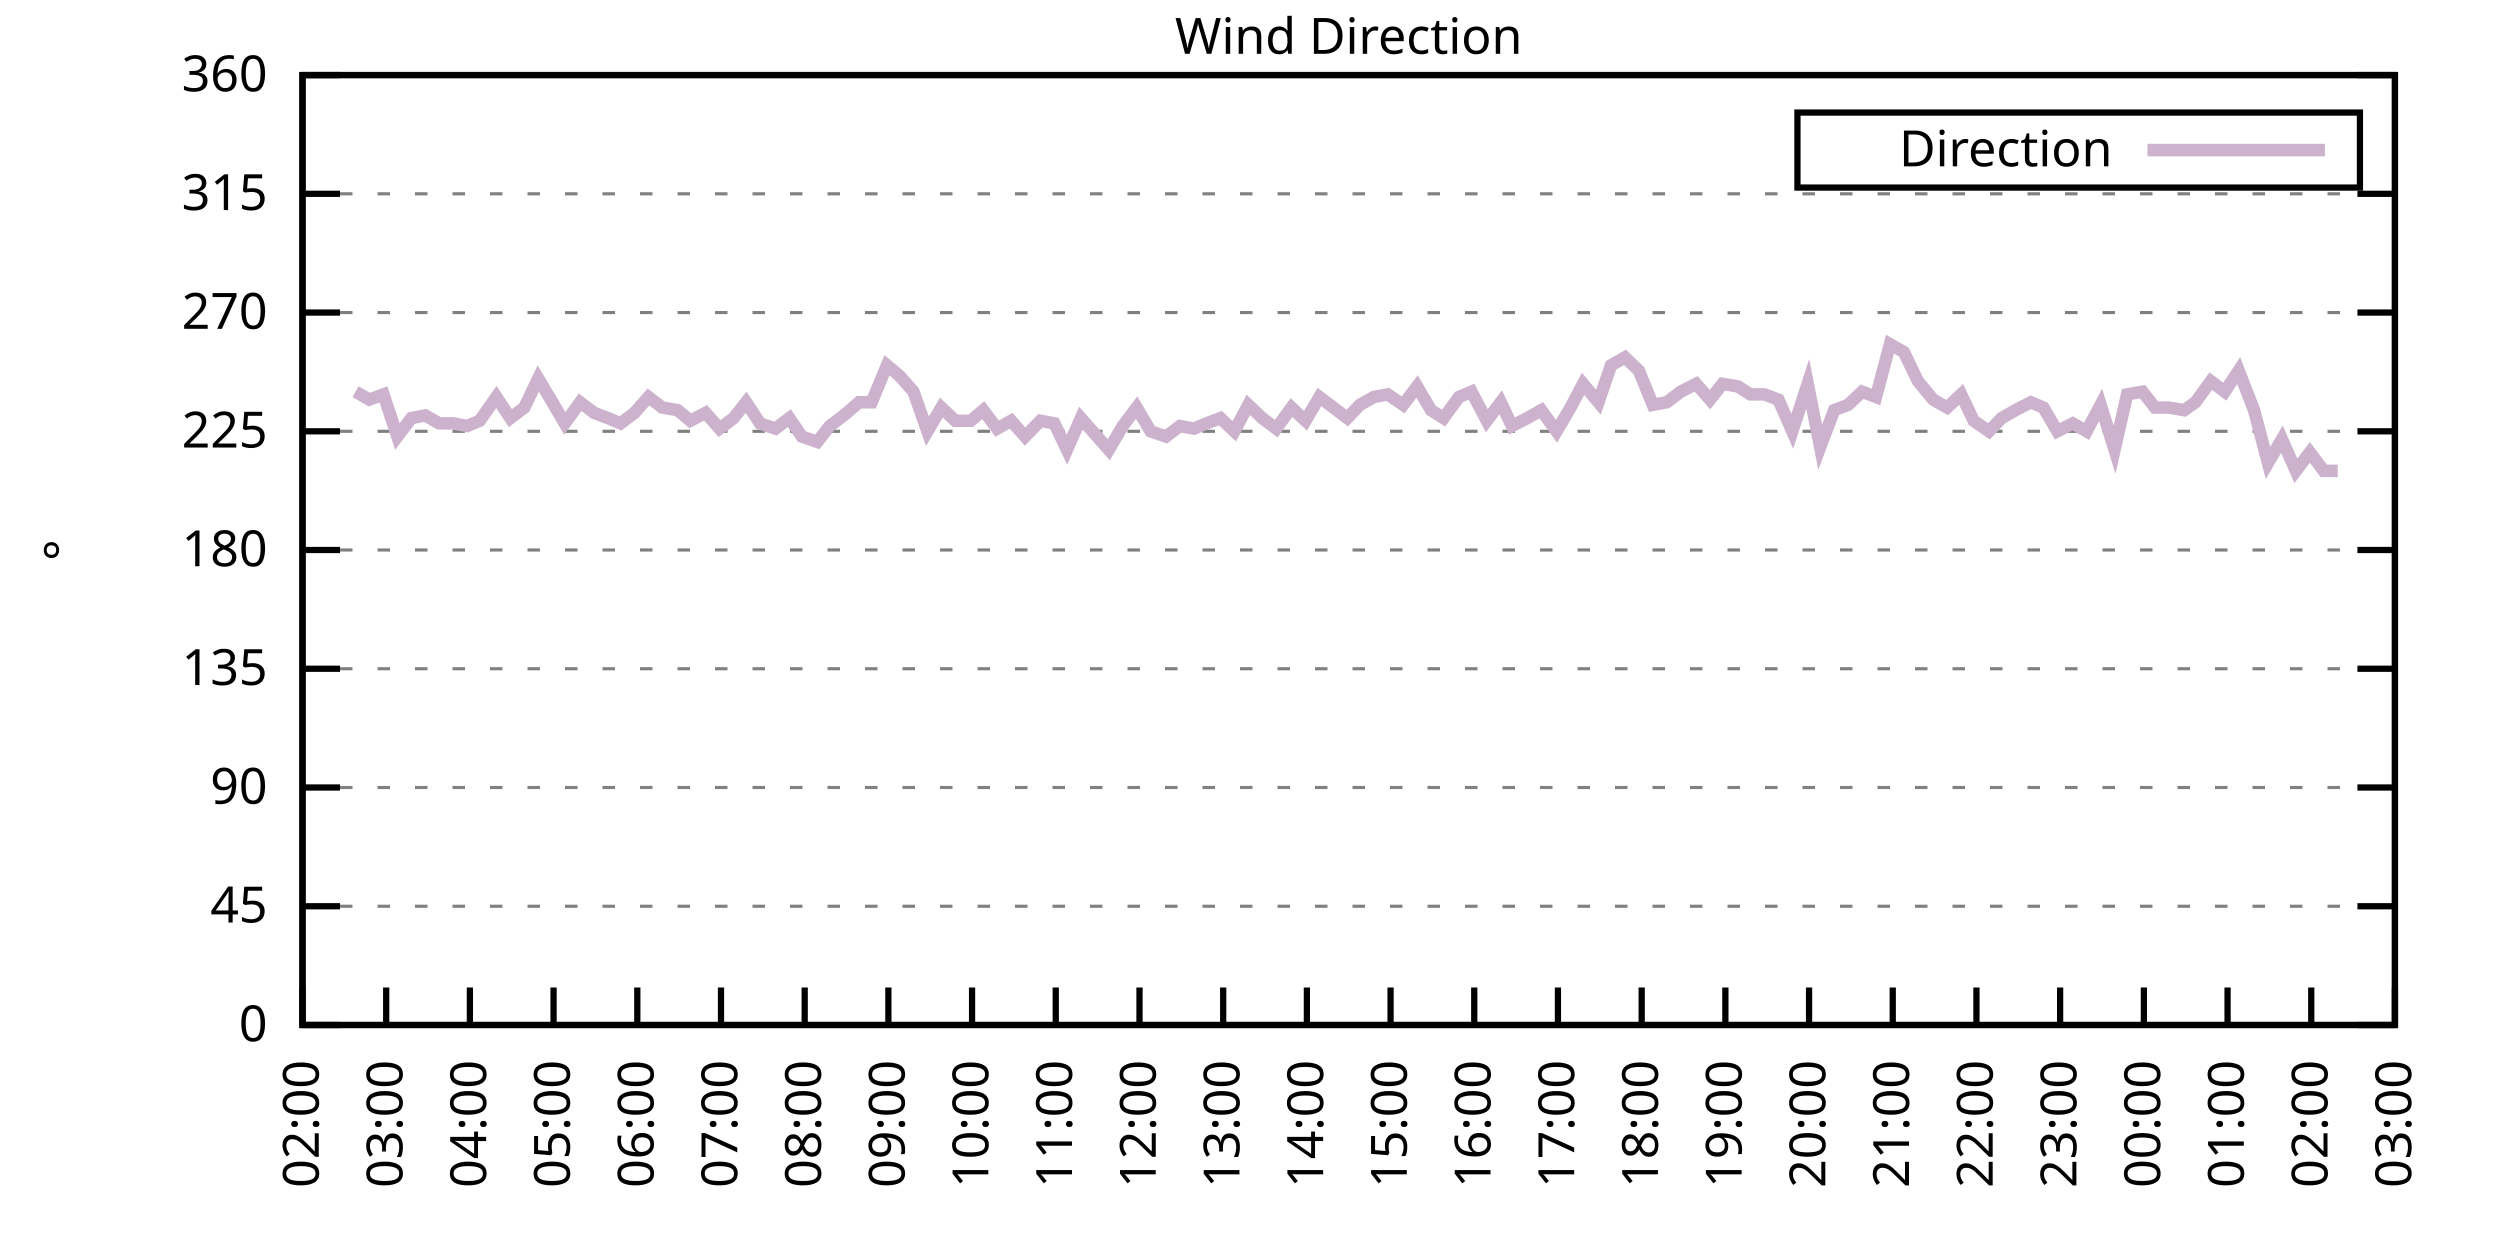
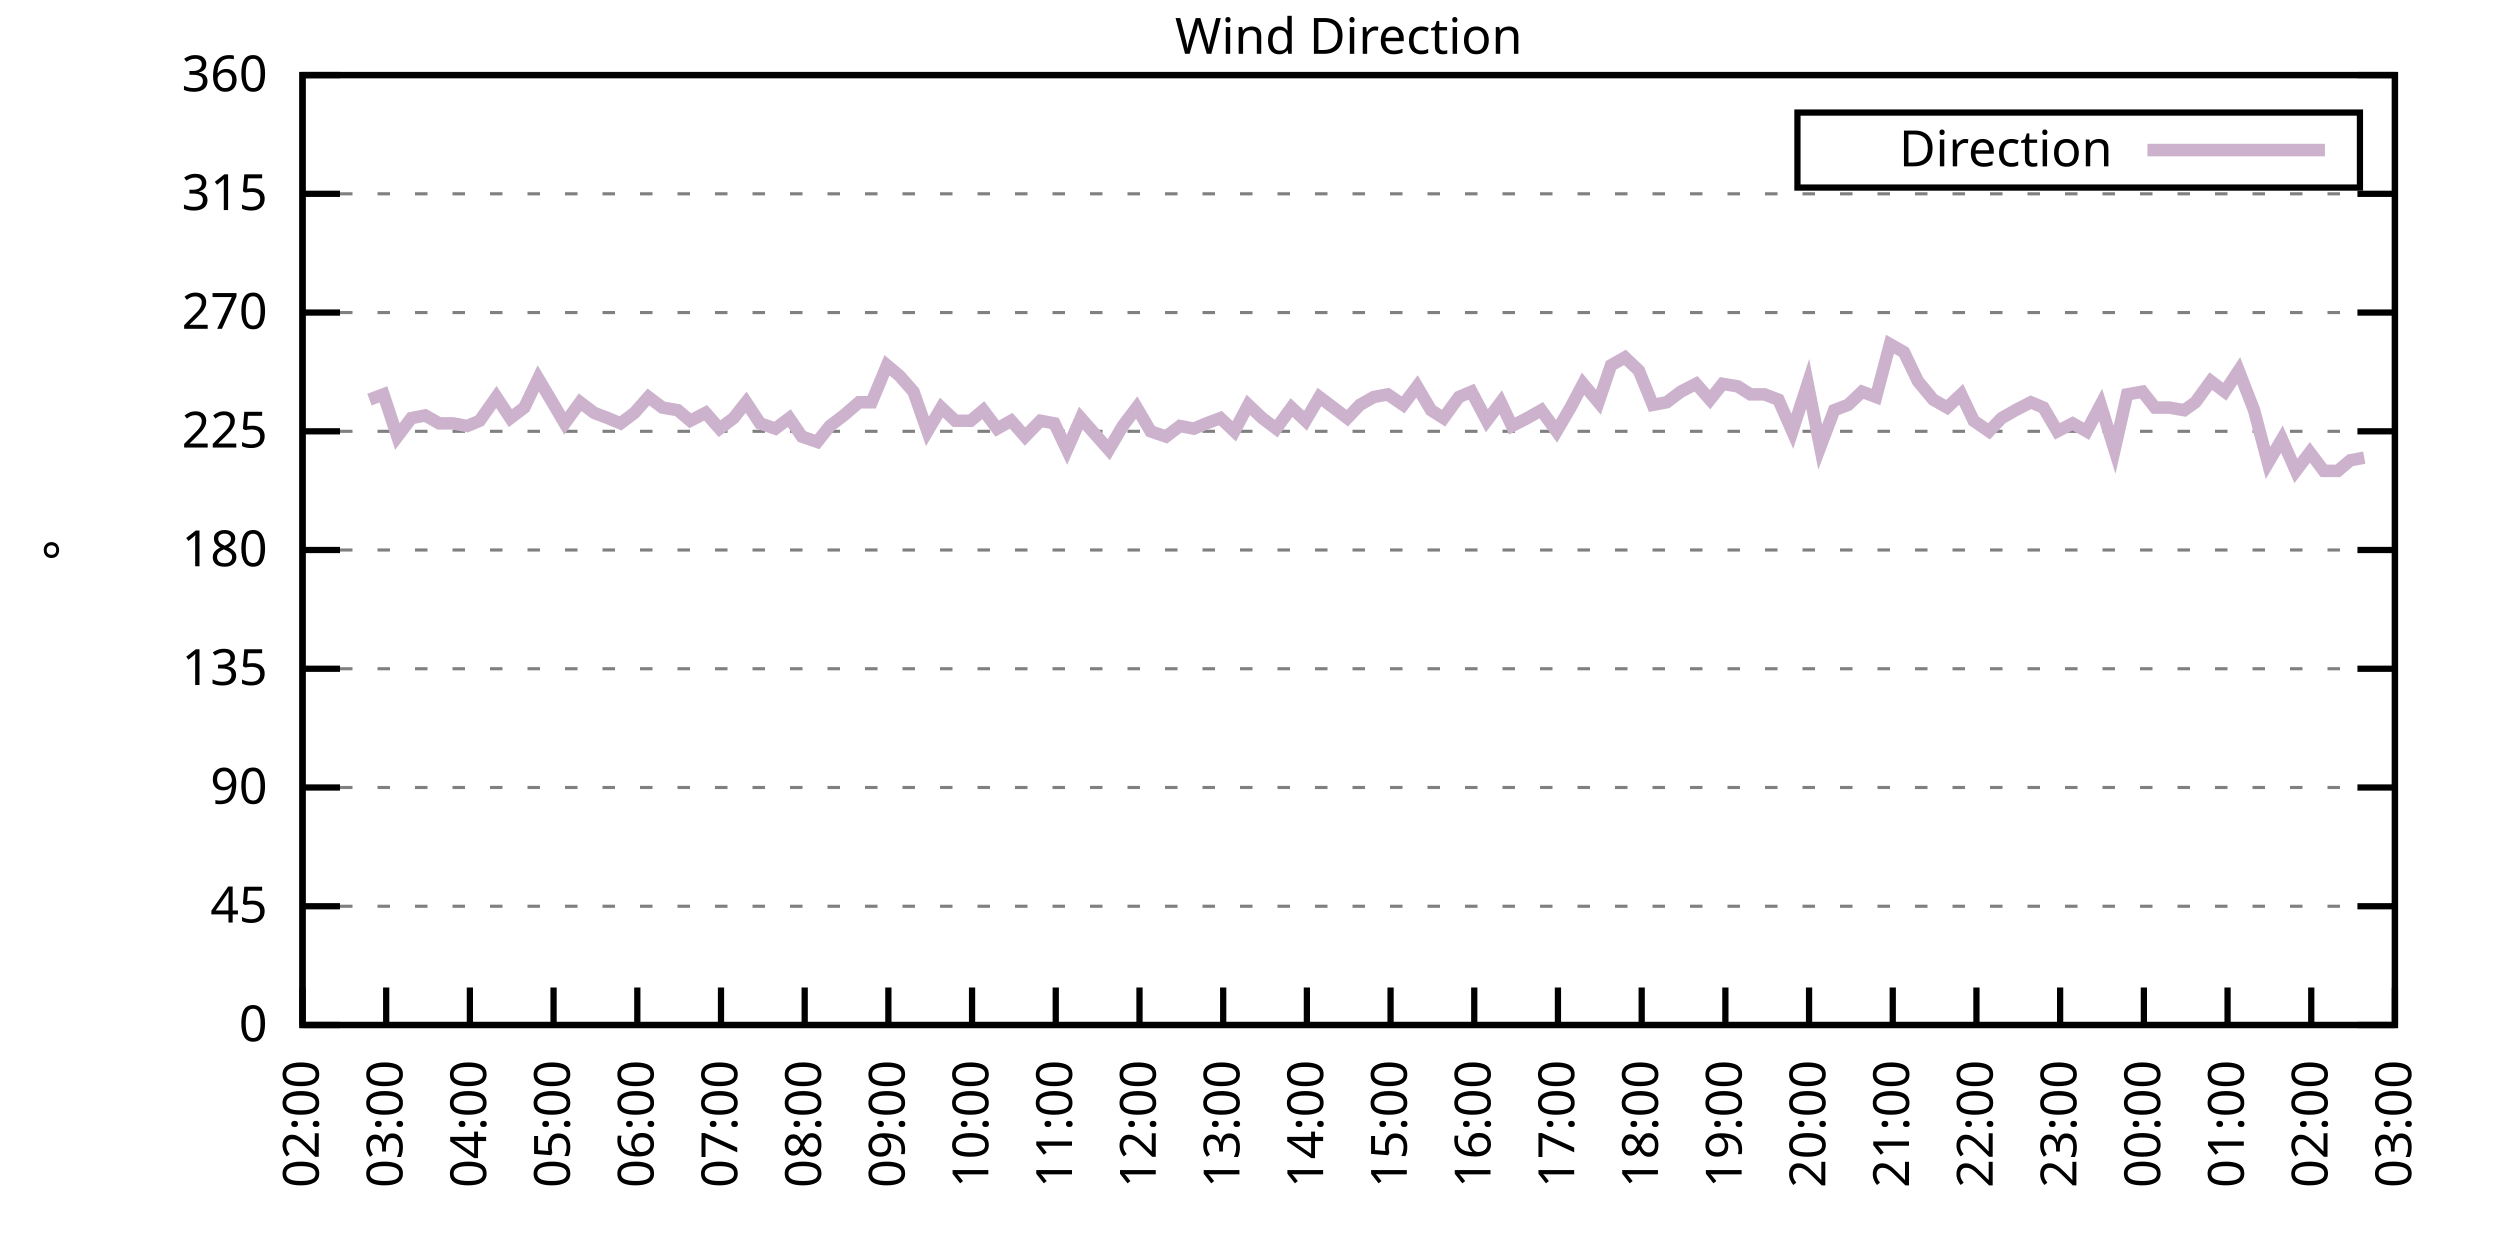
<svg xmlns="http://www.w3.org/2000/svg" xmlns:xlink="http://www.w3.org/1999/xlink" width="400" height="200" viewBox="0 0 400 200">
  <g id="gnuplot_canvas">
    <rect x="0" y="0" width="400" height="200" fill="none" />
    <defs>
      <circle id="gpDot" r="0.5" stroke-width="0.5" stroke="currentColor" />
      <path id="gpPt0" stroke-width="0.333" stroke="currentColor" d="M-1,0 h2 M0,-1 v2" />
      <path id="gpPt1" stroke-width="0.333" stroke="currentColor" d="M-1,-1 L1,1 M1,-1 L-1,1" />
      <path id="gpPt2" stroke-width="0.333" stroke="currentColor" d="M-1,0 L1,0 M0,-1 L0,1 M-1,-1 L1,1 M-1,1 L1,-1" />
      <rect id="gpPt3" stroke-width="0.333" stroke="currentColor" x="-1" y="-1" width="2" height="2" />
      <rect id="gpPt4" stroke-width="0.333" stroke="currentColor" fill="currentColor" x="-1" y="-1" width="2" height="2" />
      <circle id="gpPt5" stroke-width="0.333" stroke="currentColor" cx="0" cy="0" r="1" />
      <use xlink:href="#gpPt5" id="gpPt6" fill="currentColor" stroke="none" />
      <path id="gpPt7" stroke-width="0.333" stroke="currentColor" d="M0,-1.33 L-1.33,0.67 L1.33,0.67 z" />
      <use xlink:href="#gpPt7" id="gpPt8" fill="currentColor" stroke="none" />
      <use xlink:href="#gpPt7" id="gpPt9" stroke="currentColor" transform="rotate(180)" />
      <use xlink:href="#gpPt9" id="gpPt10" fill="currentColor" stroke="none" />
      <use xlink:href="#gpPt3" id="gpPt11" stroke="currentColor" transform="rotate(45)" />
      <use xlink:href="#gpPt11" id="gpPt12" fill="currentColor" stroke="none" />
      <path id="gpPt13" stroke-width="0.333" stroke="currentColor" d="M0,1.330 L1.265,0.411 L0.782,-1.067 L-0.782,-1.076 L-1.265,0.411 z" />
      <use xlink:href="#gpPt13" id="gpPt14" fill="currentColor" stroke="none" />
      <filter id="textbox" filterUnits="objectBoundingBox" x="0" y="0" height="1" width="1">
        <feFlood flood-color="white" flood-opacity="1" result="bgnd" />
        <feComposite in="SourceGraphic" in2="bgnd" operator="atop" />
      </filter>
      <filter id="greybox" filterUnits="objectBoundingBox" x="0" y="0" height="1" width="1">
        <feFlood flood-color="lightgrey" flood-opacity="1" result="grey" />
        <feComposite in="SourceGraphic" in2="grey" operator="atop" />
      </filter>
    </defs>
    <g fill="none" color="white" stroke="currentColor" stroke-width="1.00" stroke-linecap="butt" stroke-linejoin="miter">
</g>
    <g fill="none" color="black" stroke="currentColor" stroke-width="1.00" stroke-linecap="butt" stroke-linejoin="miter">
      <g stroke="none" shape-rendering="crispEdges">
        <polygon fill="rgb(255, 255, 255)" points="48.40,164.00 383.18,164.00 383.18,12.02 48.40,12.02 " />
      </g>
    </g>
    <g fill="none" color="black" stroke="currentColor" stroke-width="1.00" stroke-linecap="butt" stroke-linejoin="miter">
</g>
    <g fill="none" color="black" stroke="black" stroke-width="0.50" stroke-linecap="butt" stroke-linejoin="miter">
</g>
    <g fill="none" color="gray" stroke="currentColor" stroke-width="0.50" stroke-linecap="butt" stroke-linejoin="miter">
      <path stroke="gray" stroke-dasharray="2,4" class="gridline" d="M48.40,164.00 L383.19,164.00  " />
    </g>
    <g fill="none" color="gray" stroke="gray" stroke-width="1.00" stroke-linecap="butt" stroke-linejoin="miter">
</g>
    <g fill="none" color="black" stroke="currentColor" stroke-width="1.00" stroke-linecap="butt" stroke-linejoin="miter">
      <path stroke="black" d="M48.40,164.00 L54.40,164.00 M383.19,164.00 L377.19,164.00  " />
      <g transform="translate(42.80,166.60)" stroke="none" fill="black" font-family="Sans" font-size="8.00" text-anchor="end">
        <text>
          <tspan font-family="Sans"> 0</tspan>
        </text>
      </g>
    </g>
    <g fill="none" color="black" stroke="currentColor" stroke-width="1.00" stroke-linecap="butt" stroke-linejoin="miter">
</g>
    <g fill="none" color="black" stroke="black" stroke-width="0.50" stroke-linecap="butt" stroke-linejoin="miter">
</g>
    <g fill="none" color="gray" stroke="currentColor" stroke-width="0.50" stroke-linecap="butt" stroke-linejoin="miter">
      <path stroke="gray" stroke-dasharray="2,4" class="gridline" d="M48.40,145.00 L383.19,145.00  " />
    </g>
    <g fill="none" color="gray" stroke="gray" stroke-width="1.00" stroke-linecap="butt" stroke-linejoin="miter">
</g>
    <g fill="none" color="black" stroke="currentColor" stroke-width="1.00" stroke-linecap="butt" stroke-linejoin="miter">
      <path stroke="black" d="M48.40,145.00 L54.40,145.00 M383.19,145.00 L377.19,145.00  " />
      <g transform="translate(42.80,147.60)" stroke="none" fill="black" font-family="Sans" font-size="8.00" text-anchor="end">
        <text>
          <tspan font-family="Sans"> 45</tspan>
        </text>
      </g>
    </g>
    <g fill="none" color="black" stroke="currentColor" stroke-width="1.00" stroke-linecap="butt" stroke-linejoin="miter">
</g>
    <g fill="none" color="black" stroke="black" stroke-width="0.50" stroke-linecap="butt" stroke-linejoin="miter">
</g>
    <g fill="none" color="gray" stroke="currentColor" stroke-width="0.50" stroke-linecap="butt" stroke-linejoin="miter">
      <path stroke="gray" stroke-dasharray="2,4" class="gridline" d="M48.40,126.00 L383.19,126.00  " />
    </g>
    <g fill="none" color="gray" stroke="gray" stroke-width="1.00" stroke-linecap="butt" stroke-linejoin="miter">
</g>
    <g fill="none" color="black" stroke="currentColor" stroke-width="1.00" stroke-linecap="butt" stroke-linejoin="miter">
      <path stroke="black" d="M48.40,126.00 L54.40,126.00 M383.19,126.00 L377.19,126.00  " />
      <g transform="translate(42.80,128.60)" stroke="none" fill="black" font-family="Sans" font-size="8.00" text-anchor="end">
        <text>
          <tspan font-family="Sans"> 90</tspan>
        </text>
      </g>
    </g>
    <g fill="none" color="black" stroke="currentColor" stroke-width="1.00" stroke-linecap="butt" stroke-linejoin="miter">
</g>
    <g fill="none" color="black" stroke="black" stroke-width="0.50" stroke-linecap="butt" stroke-linejoin="miter">
</g>
    <g fill="none" color="gray" stroke="currentColor" stroke-width="0.50" stroke-linecap="butt" stroke-linejoin="miter">
      <path stroke="gray" stroke-dasharray="2,4" class="gridline" d="M48.40,107.00 L383.19,107.00  " />
    </g>
    <g fill="none" color="gray" stroke="gray" stroke-width="1.00" stroke-linecap="butt" stroke-linejoin="miter">
</g>
    <g fill="none" color="black" stroke="currentColor" stroke-width="1.00" stroke-linecap="butt" stroke-linejoin="miter">
      <path stroke="black" d="M48.40,107.00 L54.40,107.00 M383.19,107.00 L377.19,107.00  " />
      <g transform="translate(42.80,109.60)" stroke="none" fill="black" font-family="Sans" font-size="8.00" text-anchor="end">
        <text>
          <tspan font-family="Sans"> 135</tspan>
        </text>
      </g>
    </g>
    <g fill="none" color="black" stroke="currentColor" stroke-width="1.00" stroke-linecap="butt" stroke-linejoin="miter">
</g>
    <g fill="none" color="black" stroke="black" stroke-width="0.50" stroke-linecap="butt" stroke-linejoin="miter">
</g>
    <g fill="none" color="gray" stroke="currentColor" stroke-width="0.50" stroke-linecap="butt" stroke-linejoin="miter">
      <path stroke="gray" stroke-dasharray="2,4" class="gridline" d="M48.40,88.00 L383.19,88.00  " />
    </g>
    <g fill="none" color="gray" stroke="gray" stroke-width="1.00" stroke-linecap="butt" stroke-linejoin="miter">
</g>
    <g fill="none" color="black" stroke="currentColor" stroke-width="1.00" stroke-linecap="butt" stroke-linejoin="miter">
      <path stroke="black" d="M48.40,88.00 L54.40,88.00 M383.19,88.00 L377.19,88.00  " />
      <g transform="translate(42.80,90.60)" stroke="none" fill="black" font-family="Sans" font-size="8.00" text-anchor="end">
        <text>
          <tspan font-family="Sans"> 180</tspan>
        </text>
      </g>
    </g>
    <g fill="none" color="black" stroke="currentColor" stroke-width="1.00" stroke-linecap="butt" stroke-linejoin="miter">
</g>
    <g fill="none" color="black" stroke="black" stroke-width="0.50" stroke-linecap="butt" stroke-linejoin="miter">
</g>
    <g fill="none" color="gray" stroke="currentColor" stroke-width="0.50" stroke-linecap="butt" stroke-linejoin="miter">
      <path stroke="gray" stroke-dasharray="2,4" class="gridline" d="M48.40,69.01 L383.19,69.01  " />
    </g>
    <g fill="none" color="gray" stroke="gray" stroke-width="1.00" stroke-linecap="butt" stroke-linejoin="miter">
</g>
    <g fill="none" color="black" stroke="currentColor" stroke-width="1.00" stroke-linecap="butt" stroke-linejoin="miter">
      <path stroke="black" d="M48.40,69.01 L54.40,69.01 M383.19,69.01 L377.19,69.01  " />
      <g transform="translate(42.80,71.61)" stroke="none" fill="black" font-family="Sans" font-size="8.00" text-anchor="end">
        <text>
          <tspan font-family="Sans"> 225</tspan>
        </text>
      </g>
    </g>
    <g fill="none" color="black" stroke="currentColor" stroke-width="1.00" stroke-linecap="butt" stroke-linejoin="miter">
</g>
    <g fill="none" color="black" stroke="black" stroke-width="0.50" stroke-linecap="butt" stroke-linejoin="miter">
</g>
    <g fill="none" color="gray" stroke="currentColor" stroke-width="0.50" stroke-linecap="butt" stroke-linejoin="miter">
      <path stroke="gray" stroke-dasharray="2,4" class="gridline" d="M48.40,50.01 L383.19,50.01  " />
    </g>
    <g fill="none" color="gray" stroke="gray" stroke-width="1.00" stroke-linecap="butt" stroke-linejoin="miter">
</g>
    <g fill="none" color="black" stroke="currentColor" stroke-width="1.00" stroke-linecap="butt" stroke-linejoin="miter">
      <path stroke="black" d="M48.40,50.01 L54.40,50.01 M383.19,50.01 L377.19,50.01  " />
      <g transform="translate(42.80,52.61)" stroke="none" fill="black" font-family="Sans" font-size="8.00" text-anchor="end">
        <text>
          <tspan font-family="Sans"> 270</tspan>
        </text>
      </g>
    </g>
    <g fill="none" color="black" stroke="currentColor" stroke-width="1.00" stroke-linecap="butt" stroke-linejoin="miter">
</g>
    <g fill="none" color="black" stroke="black" stroke-width="0.50" stroke-linecap="butt" stroke-linejoin="miter">
</g>
    <g fill="none" color="gray" stroke="currentColor" stroke-width="0.50" stroke-linecap="butt" stroke-linejoin="miter">
      <path stroke="gray" stroke-dasharray="2,4" class="gridline" d="M48.40,31.01 L383.19,31.01  " />
    </g>
    <g fill="none" color="gray" stroke="gray" stroke-width="1.00" stroke-linecap="butt" stroke-linejoin="miter">
</g>
    <g fill="none" color="black" stroke="currentColor" stroke-width="1.00" stroke-linecap="butt" stroke-linejoin="miter">
      <path stroke="black" d="M48.40,31.01 L54.40,31.01 M383.19,31.01 L377.19,31.01  " />
      <g transform="translate(42.80,33.61)" stroke="none" fill="black" font-family="Sans" font-size="8.00" text-anchor="end">
        <text>
          <tspan font-family="Sans"> 315</tspan>
        </text>
      </g>
    </g>
    <g fill="none" color="black" stroke="currentColor" stroke-width="1.00" stroke-linecap="butt" stroke-linejoin="miter">
</g>
    <g fill="none" color="black" stroke="black" stroke-width="0.50" stroke-linecap="butt" stroke-linejoin="miter">
</g>
    <g fill="none" color="gray" stroke="currentColor" stroke-width="0.50" stroke-linecap="butt" stroke-linejoin="miter">
      <path stroke="gray" stroke-dasharray="2,4" class="gridline" d="M48.40,12.01 L383.19,12.01  " />
    </g>
    <g fill="none" color="gray" stroke="gray" stroke-width="1.00" stroke-linecap="butt" stroke-linejoin="miter">
</g>
    <g fill="none" color="black" stroke="currentColor" stroke-width="1.00" stroke-linecap="butt" stroke-linejoin="miter">
      <path stroke="black" d="M48.40,12.01 L54.40,12.01 M383.19,12.01 L377.19,12.01  " />
      <g transform="translate(42.80,14.61)" stroke="none" fill="black" font-family="Sans" font-size="8.00" text-anchor="end">
        <text>
          <tspan font-family="Sans"> 360</tspan>
        </text>
      </g>
    </g>
    <g fill="none" color="black" stroke="currentColor" stroke-width="1.00" stroke-linecap="butt" stroke-linejoin="miter">
      <path stroke="black" d="M48.40,164.00 L48.40,158.00  " />
      <g transform="translate(51.00,169.60) rotate(270.00)" stroke="none" fill="black" font-family="Sans" font-size="8.00" text-anchor="end">
        <text>
          <tspan font-family="Sans">02:00</tspan>
        </text>
      </g>
    </g>
    <g fill="none" color="black" stroke="currentColor" stroke-width="1.00" stroke-linecap="butt" stroke-linejoin="miter">
      <path stroke="black" d="M61.79,164.00 L61.79,158.00  " />
      <g transform="translate(64.39,169.60) rotate(270.00)" stroke="none" fill="black" font-family="Sans" font-size="8.00" text-anchor="end">
        <text>
          <tspan font-family="Sans">03:00</tspan>
        </text>
      </g>
    </g>
    <g fill="none" color="black" stroke="currentColor" stroke-width="1.00" stroke-linecap="butt" stroke-linejoin="miter">
      <path stroke="black" d="M75.18,164.00 L75.18,158.00  " />
      <g transform="translate(77.78,169.60) rotate(270.00)" stroke="none" fill="black" font-family="Sans" font-size="8.00" text-anchor="end">
        <text>
          <tspan font-family="Sans">04:00</tspan>
        </text>
      </g>
    </g>
    <g fill="none" color="black" stroke="currentColor" stroke-width="1.00" stroke-linecap="butt" stroke-linejoin="miter">
      <path stroke="black" d="M88.57,164.00 L88.57,158.00  " />
      <g transform="translate(91.17,169.60) rotate(270.00)" stroke="none" fill="black" font-family="Sans" font-size="8.00" text-anchor="end">
        <text>
          <tspan font-family="Sans">05:00</tspan>
        </text>
      </g>
    </g>
    <g fill="none" color="black" stroke="currentColor" stroke-width="1.00" stroke-linecap="butt" stroke-linejoin="miter">
      <path stroke="black" d="M101.97,164.00 L101.97,158.00  " />
      <g transform="translate(104.57,169.60) rotate(270.00)" stroke="none" fill="black" font-family="Sans" font-size="8.00" text-anchor="end">
        <text>
          <tspan font-family="Sans">06:00</tspan>
        </text>
      </g>
    </g>
    <g fill="none" color="black" stroke="currentColor" stroke-width="1.00" stroke-linecap="butt" stroke-linejoin="miter">
      <path stroke="black" d="M115.36,164.00 L115.36,158.00  " />
      <g transform="translate(117.96,169.60) rotate(270.00)" stroke="none" fill="black" font-family="Sans" font-size="8.00" text-anchor="end">
        <text>
          <tspan font-family="Sans">07:00</tspan>
        </text>
      </g>
    </g>
    <g fill="none" color="black" stroke="currentColor" stroke-width="1.00" stroke-linecap="butt" stroke-linejoin="miter">
      <path stroke="black" d="M128.75,164.00 L128.75,158.00  " />
      <g transform="translate(131.35,169.60) rotate(270.00)" stroke="none" fill="black" font-family="Sans" font-size="8.00" text-anchor="end">
        <text>
          <tspan font-family="Sans">08:00</tspan>
        </text>
      </g>
    </g>
    <g fill="none" color="black" stroke="currentColor" stroke-width="1.00" stroke-linecap="butt" stroke-linejoin="miter">
      <path stroke="black" d="M142.14,164.00 L142.14,158.00  " />
      <g transform="translate(144.74,169.60) rotate(270.00)" stroke="none" fill="black" font-family="Sans" font-size="8.00" text-anchor="end">
        <text>
          <tspan font-family="Sans">09:00</tspan>
        </text>
      </g>
    </g>
    <g fill="none" color="black" stroke="currentColor" stroke-width="1.00" stroke-linecap="butt" stroke-linejoin="miter">
      <path stroke="black" d="M155.53,164.00 L155.53,158.00  " />
      <g transform="translate(158.13,169.60) rotate(270.00)" stroke="none" fill="black" font-family="Sans" font-size="8.00" text-anchor="end">
        <text>
          <tspan font-family="Sans">10:00</tspan>
        </text>
      </g>
    </g>
    <g fill="none" color="black" stroke="currentColor" stroke-width="1.00" stroke-linecap="butt" stroke-linejoin="miter">
      <path stroke="black" d="M168.92,164.00 L168.92,158.00  " />
      <g transform="translate(171.52,169.60) rotate(270.00)" stroke="none" fill="black" font-family="Sans" font-size="8.00" text-anchor="end">
        <text>
          <tspan font-family="Sans">11:00</tspan>
        </text>
      </g>
    </g>
    <g fill="none" color="black" stroke="currentColor" stroke-width="1.00" stroke-linecap="butt" stroke-linejoin="miter">
      <path stroke="black" d="M182.32,164.00 L182.32,158.00  " />
      <g transform="translate(184.92,169.60) rotate(270.00)" stroke="none" fill="black" font-family="Sans" font-size="8.00" text-anchor="end">
        <text>
          <tspan font-family="Sans">12:00</tspan>
        </text>
      </g>
    </g>
    <g fill="none" color="black" stroke="currentColor" stroke-width="1.00" stroke-linecap="butt" stroke-linejoin="miter">
      <path stroke="black" d="M195.71,164.00 L195.71,158.00  " />
      <g transform="translate(198.31,169.60) rotate(270.00)" stroke="none" fill="black" font-family="Sans" font-size="8.00" text-anchor="end">
        <text>
          <tspan font-family="Sans">13:00</tspan>
        </text>
      </g>
    </g>
    <g fill="none" color="black" stroke="currentColor" stroke-width="1.00" stroke-linecap="butt" stroke-linejoin="miter">
      <path stroke="black" d="M209.10,164.00 L209.10,158.00  " />
      <g transform="translate(211.70,169.60) rotate(270.00)" stroke="none" fill="black" font-family="Sans" font-size="8.00" text-anchor="end">
        <text>
          <tspan font-family="Sans">14:00</tspan>
        </text>
      </g>
    </g>
    <g fill="none" color="black" stroke="currentColor" stroke-width="1.00" stroke-linecap="butt" stroke-linejoin="miter">
      <path stroke="black" d="M222.49,164.00 L222.49,158.00  " />
      <g transform="translate(225.09,169.60) rotate(270.00)" stroke="none" fill="black" font-family="Sans" font-size="8.00" text-anchor="end">
        <text>
          <tspan font-family="Sans">15:00</tspan>
        </text>
      </g>
    </g>
    <g fill="none" color="black" stroke="currentColor" stroke-width="1.00" stroke-linecap="butt" stroke-linejoin="miter">
      <path stroke="black" d="M235.88,164.00 L235.88,158.00  " />
      <g transform="translate(238.48,169.60) rotate(270.00)" stroke="none" fill="black" font-family="Sans" font-size="8.00" text-anchor="end">
        <text>
          <tspan font-family="Sans">16:00</tspan>
        </text>
      </g>
    </g>
    <g fill="none" color="black" stroke="currentColor" stroke-width="1.00" stroke-linecap="butt" stroke-linejoin="miter">
      <path stroke="black" d="M249.27,164.00 L249.27,158.00  " />
      <g transform="translate(251.87,169.60) rotate(270.00)" stroke="none" fill="black" font-family="Sans" font-size="8.00" text-anchor="end">
        <text>
          <tspan font-family="Sans">17:00</tspan>
        </text>
      </g>
    </g>
    <g fill="none" color="black" stroke="currentColor" stroke-width="1.00" stroke-linecap="butt" stroke-linejoin="miter">
      <path stroke="black" d="M262.67,164.00 L262.67,158.00  " />
      <g transform="translate(265.27,169.60) rotate(270.00)" stroke="none" fill="black" font-family="Sans" font-size="8.00" text-anchor="end">
        <text>
          <tspan font-family="Sans">18:00</tspan>
        </text>
      </g>
    </g>
    <g fill="none" color="black" stroke="currentColor" stroke-width="1.00" stroke-linecap="butt" stroke-linejoin="miter">
      <path stroke="black" d="M276.06,164.00 L276.06,158.00  " />
      <g transform="translate(278.66,169.60) rotate(270.00)" stroke="none" fill="black" font-family="Sans" font-size="8.00" text-anchor="end">
        <text>
          <tspan font-family="Sans">19:00</tspan>
        </text>
      </g>
    </g>
    <g fill="none" color="black" stroke="currentColor" stroke-width="1.00" stroke-linecap="butt" stroke-linejoin="miter">
      <path stroke="black" d="M289.45,164.00 L289.45,158.00  " />
      <g transform="translate(292.05,169.60) rotate(270.00)" stroke="none" fill="black" font-family="Sans" font-size="8.00" text-anchor="end">
        <text>
          <tspan font-family="Sans">20:00</tspan>
        </text>
      </g>
    </g>
    <g fill="none" color="black" stroke="currentColor" stroke-width="1.00" stroke-linecap="butt" stroke-linejoin="miter">
      <path stroke="black" d="M302.84,164.00 L302.84,158.00  " />
      <g transform="translate(305.44,169.60) rotate(270.00)" stroke="none" fill="black" font-family="Sans" font-size="8.00" text-anchor="end">
        <text>
          <tspan font-family="Sans">21:00</tspan>
        </text>
      </g>
    </g>
    <g fill="none" color="black" stroke="currentColor" stroke-width="1.00" stroke-linecap="butt" stroke-linejoin="miter">
      <path stroke="black" d="M316.23,164.00 L316.23,158.00  " />
      <g transform="translate(318.83,169.60) rotate(270.00)" stroke="none" fill="black" font-family="Sans" font-size="8.00" text-anchor="end">
        <text>
          <tspan font-family="Sans">22:00</tspan>
        </text>
      </g>
    </g>
    <g fill="none" color="black" stroke="currentColor" stroke-width="1.00" stroke-linecap="butt" stroke-linejoin="miter">
      <path stroke="black" d="M329.62,164.00 L329.62,158.00  " />
      <g transform="translate(332.22,169.60) rotate(270.00)" stroke="none" fill="black" font-family="Sans" font-size="8.00" text-anchor="end">
        <text>
          <tspan font-family="Sans">23:00</tspan>
        </text>
      </g>
    </g>
    <g fill="none" color="black" stroke="currentColor" stroke-width="1.00" stroke-linecap="butt" stroke-linejoin="miter">
      <path stroke="black" d="M343.02,164.00 L343.02,158.00  " />
      <g transform="translate(345.62,169.60) rotate(270.00)" stroke="none" fill="black" font-family="Sans" font-size="8.00" text-anchor="end">
        <text>
          <tspan font-family="Sans">00:00</tspan>
        </text>
      </g>
    </g>
    <g fill="none" color="black" stroke="currentColor" stroke-width="1.00" stroke-linecap="butt" stroke-linejoin="miter">
      <path stroke="black" d="M356.41,164.00 L356.41,158.00  " />
      <g transform="translate(359.01,169.60) rotate(270.00)" stroke="none" fill="black" font-family="Sans" font-size="8.00" text-anchor="end">
        <text>
          <tspan font-family="Sans">01:00</tspan>
        </text>
      </g>
    </g>
    <g fill="none" color="black" stroke="currentColor" stroke-width="1.00" stroke-linecap="butt" stroke-linejoin="miter">
      <path stroke="black" d="M369.80,164.00 L369.80,158.00  " />
      <g transform="translate(372.40,169.60) rotate(270.00)" stroke="none" fill="black" font-family="Sans" font-size="8.00" text-anchor="end">
        <text>
          <tspan font-family="Sans">02:00</tspan>
        </text>
      </g>
    </g>
    <g fill="none" color="black" stroke="currentColor" stroke-width="1.00" stroke-linecap="butt" stroke-linejoin="miter">
      <path stroke="black" d="M383.19,164.00 L383.19,158.00  " />
      <g transform="translate(385.79,169.60) rotate(270.00)" stroke="none" fill="black" font-family="Sans" font-size="8.00" text-anchor="end">
        <text>
          <tspan font-family="Sans">03:00</tspan>
        </text>
      </g>
    </g>
    <g fill="none" color="black" stroke="currentColor" stroke-width="1.00" stroke-linecap="butt" stroke-linejoin="miter">
</g>
    <g fill="none" color="black" stroke="currentColor" stroke-width="1.00" stroke-linecap="butt" stroke-linejoin="miter">
      <path stroke="black" d="M48.40,12.01 L48.40,164.00 L383.19,164.00 L383.19,12.01 L48.40,12.01 Z  " />
    </g>
    <g fill="none" color="black" stroke="currentColor" stroke-width="1.00" stroke-linecap="butt" stroke-linejoin="miter">
</g>
    <g fill="none" color="black" stroke="currentColor" stroke-width="1.00" stroke-linecap="butt" stroke-linejoin="miter">
      <path stroke="black" d="M287.59,30.01 L287.59,18.01 L377.59,18.01 L377.59,30.01 L287.59,30.01 Z  " />
    </g>
    <g id="Wind_direction_plot_1">
      <g fill="none" color="white" stroke="black" stroke-width="2.00" stroke-linecap="butt" stroke-linejoin="miter">
</g>
      <g fill="none" color="black" stroke="currentColor" stroke-width="2.00" stroke-linecap="butt" stroke-linejoin="miter">
        <g transform="translate(337.99,26.61)" stroke="none" fill="black" font-family="Sans" font-size="8.00" text-anchor="end">
          <text>
            <tspan font-family="Sans">Direction</tspan>
          </text>
        </g>
      </g>
      <g fill="none" color="black" stroke="currentColor" stroke-width="2.00" stroke-linecap="butt" stroke-linejoin="miter">
-         <path stroke="rgb(204, 178, 204)" d="M343.59,24.01 L371.99,24.01 M56.88,62.67 L59.11,63.94 L61.35,63.10 L63.58,69.85 L65.81,66.90 L68.04,66.47   L70.27,67.74 L72.50,67.74 L74.74,68.16 L76.75,67.32 L79.42,63.52 L81.66,66.90 L83.89,65.21 L86.12,60.56   L88.13,63.94 L90.36,67.74 L92.82,64.36 L95.05,66.05 L97.28,66.90 L99.29,67.74 L101.52,66.05 L103.75,63.52   L105.98,65.21 L108.44,65.63 L110.45,67.32 L112.90,66.05 L115.13,68.58 L117.37,66.90 L119.38,64.36 L121.61,67.74   L124.06,68.58 L126.29,66.90 L128.30,69.85 L130.76,70.70 L132.77,68.16 L135.00,66.47 L137.45,64.36 L139.46,64.36   L141.92,58.45 L143.93,60.14 L146.16,62.67 L148.39,69.01 L150.62,65.21 L152.85,67.32 L155.31,67.32 L157.32,65.63   L159.55,68.58 L161.78,67.32 L164.01,69.85 L166.47,67.32 L168.70,67.74 L170.71,71.96 L172.94,66.90 L175.17,69.43   L177.41,71.96 L179.64,68.16 L181.87,65.21 L184.10,69.01 L186.56,69.85 L188.79,68.16 L191.02,68.58 L193.03,67.74   L195.26,66.90 L197.49,69.01 L199.73,64.78 L201.96,66.90 L204.19,68.58 L206.64,65.21 L208.88,67.32 L211.11,63.52   L213.34,65.21 L215.57,66.90 L217.58,64.78 L219.81,63.52 L222.04,63.10 L224.50,64.78 L226.73,61.83 L228.96,65.63   L230.97,66.90 L233.43,63.52 L235.44,62.67 L237.89,67.32 L240.12,64.36 L241.91,68.16 L244.36,66.90 L246.60,65.63   L249.05,69.01 L251.28,65.21 L253.29,61.41 L255.75,64.36 L257.76,58.45 L259.99,57.18 L262.22,59.30 L264.45,64.78   L266.68,64.36 L268.92,62.67 L271.37,61.41 L273.60,63.94 L275.61,61.41 L278.07,61.83 L280.07,63.10 L282.31,63.10   L284.54,63.94 L286.77,69.01 L289.23,61.41 L291.23,71.54 L293.47,65.63 L295.70,64.78 L297.93,62.67 L300.16,63.52   L302.39,55.07 L304.63,56.34 L306.86,60.98 L309.31,63.94 L311.54,65.21 L313.78,63.10 L315.79,67.32 L318.24,69.01   L320.25,66.90 L322.48,65.63 L324.94,64.36 L326.95,65.21 L329.18,69.01 L331.63,67.74 L333.86,69.01 L336.10,64.78   L338.33,71.96 L340.34,63.10 L342.79,62.67 L344.80,65.21 L347.03,65.21 L349.49,65.63 L351.27,64.36 L353.73,60.98   L355.96,62.67 L358.19,59.30 L360.65,65.63 L362.88,74.07 L365.11,70.27 L367.34,75.34 L369.58,72.38 L371.81,75.34   L374.04,75.34  " />
+         <path stroke="rgb(204, 178, 204)" d="M343.59,24.01 L371.99,24.01 M59.11,63.94 L61.35,63.10 L63.58,69.85 L65.81,66.90 L68.04,66.47 L70.27,67.74   L72.50,67.74 L74.74,68.16 L76.75,67.32 L79.42,63.52 L81.66,66.90 L83.89,65.21 L86.12,60.56 L88.13,63.94   L90.36,67.74 L92.82,64.36 L95.05,66.05 L97.28,66.90 L99.29,67.74 L101.52,66.05 L103.75,63.52 L105.98,65.21   L108.44,65.63 L110.45,67.32 L112.90,66.05 L115.13,68.58 L117.37,66.90 L119.38,64.36 L121.61,67.74 L124.06,68.58   L126.29,66.90 L128.30,69.85 L130.76,70.70 L132.77,68.16 L135.00,66.47 L137.45,64.36 L139.46,64.36 L141.92,58.45   L143.93,60.14 L146.16,62.67 L148.39,69.01 L150.62,65.21 L152.85,67.32 L155.31,67.32 L157.32,65.63 L159.55,68.58   L161.78,67.32 L164.01,69.85 L166.47,67.32 L168.70,67.74 L170.71,71.96 L172.94,66.90 L175.17,69.43 L177.41,71.96   L179.64,68.16 L181.87,65.21 L184.10,69.01 L186.56,69.85 L188.79,68.16 L191.02,68.58 L193.03,67.74 L195.26,66.90   L197.49,69.01 L199.73,64.78 L201.96,66.90 L204.19,68.58 L206.64,65.21 L208.88,67.32 L211.11,63.52 L213.34,65.21   L215.57,66.90 L217.58,64.78 L219.81,63.52 L222.04,63.10 L224.50,64.78 L226.73,61.83 L228.96,65.63 L230.97,66.90   L233.43,63.52 L235.44,62.67 L237.89,67.32 L240.12,64.36 L241.91,68.16 L244.36,66.90 L246.60,65.63 L249.05,69.01   L251.28,65.21 L253.29,61.41 L255.75,64.36 L257.76,58.45 L259.99,57.18 L262.22,59.30 L264.45,64.78 L266.68,64.36   L268.92,62.67 L271.37,61.41 L273.60,63.94 L275.61,61.41 L278.07,61.83 L280.07,63.10 L282.31,63.10 L284.54,63.94   L286.77,69.01 L289.23,61.41 L291.23,71.54 L293.47,65.63 L295.70,64.78 L297.93,62.67 L300.16,63.52 L302.39,55.07   L304.63,56.34 L306.86,60.98 L309.31,63.94 L311.54,65.21 L313.78,63.10 L315.79,67.32 L318.24,69.01 L320.25,66.90   L322.48,65.63 L324.94,64.36 L326.95,65.21 L329.18,69.01 L331.63,67.74 L333.86,69.01 L336.10,64.78 L338.33,71.96   L340.34,63.10 L342.79,62.67 L344.80,65.21 L347.03,65.21 L349.49,65.63 L351.27,64.36 L353.73,60.98 L355.96,62.67   L358.19,59.30 L360.65,65.63 L362.88,74.07 L365.11,70.27 L367.34,75.34 L369.58,72.38 L371.81,75.34 L374.04,75.34   L376.05,73.65 L378.28,73.23  " />
      </g>
    </g>
    <g fill="none" color="black" stroke="currentColor" stroke-width="2.00" stroke-linecap="butt" stroke-linejoin="miter">
</g>
    <g fill="none" color="black" stroke="black" stroke-width="1.00" stroke-linecap="butt" stroke-linejoin="miter">
</g>
    <g fill="none" color="black" stroke="currentColor" stroke-width="1.00" stroke-linecap="butt" stroke-linejoin="miter">
      <path stroke="black" d="M48.40,12.01 L48.40,164.00 L383.19,164.00 L383.19,12.01 L48.40,12.01 Z  " />
      <g transform="translate(12.80,88.01) rotate(270.00)" stroke="none" fill="black" font-family="Sans" font-size="8.00" text-anchor="middle">
        <text>
          <tspan font-family="Sans">°</tspan>
        </text>
      </g>
    </g>
    <g fill="none" color="black" stroke="currentColor" stroke-width="1.00" stroke-linecap="butt" stroke-linejoin="miter">
</g>
    <g fill="none" color="black" stroke="currentColor" stroke-width="1.00" stroke-linecap="butt" stroke-linejoin="miter">
      <g transform="translate(215.79,8.61)" stroke="none" fill="black" font-family="Sans" font-size="8.00" text-anchor="middle">
        <text>
          <tspan font-family="Sans">Wind Direction</tspan>
        </text>
      </g>
    </g>
    <g fill="none" color="black" stroke="currentColor" stroke-width="1.00" stroke-linecap="butt" stroke-linejoin="miter">
</g>
  </g>
</svg>
